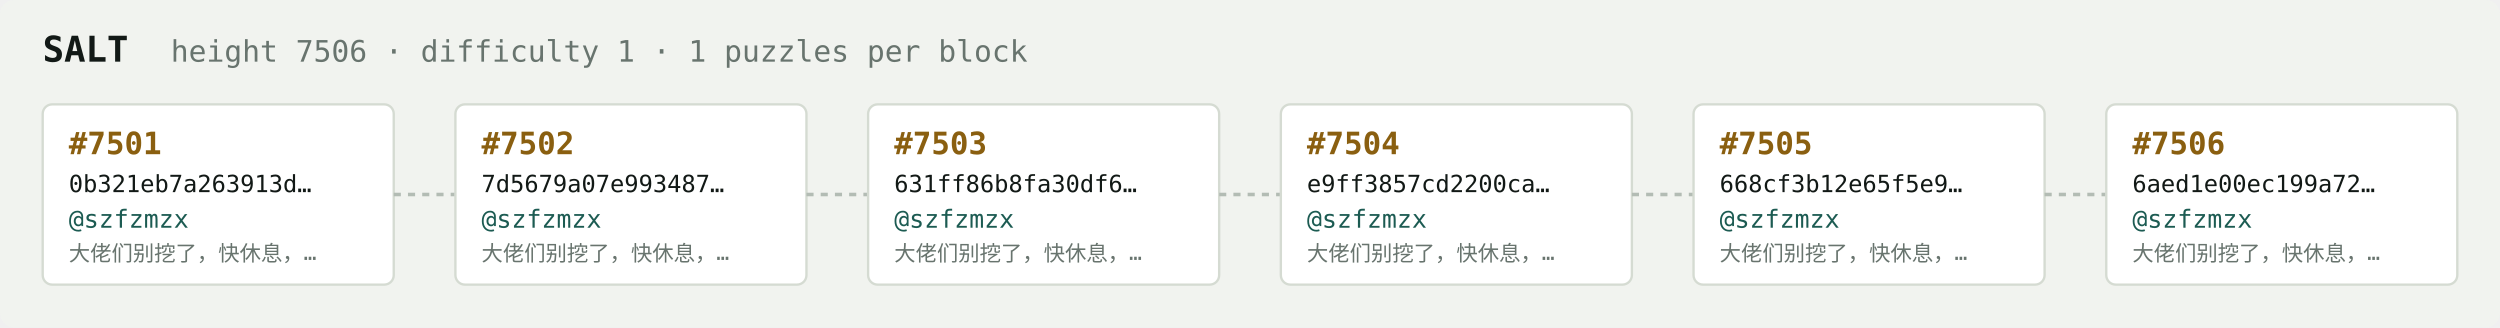
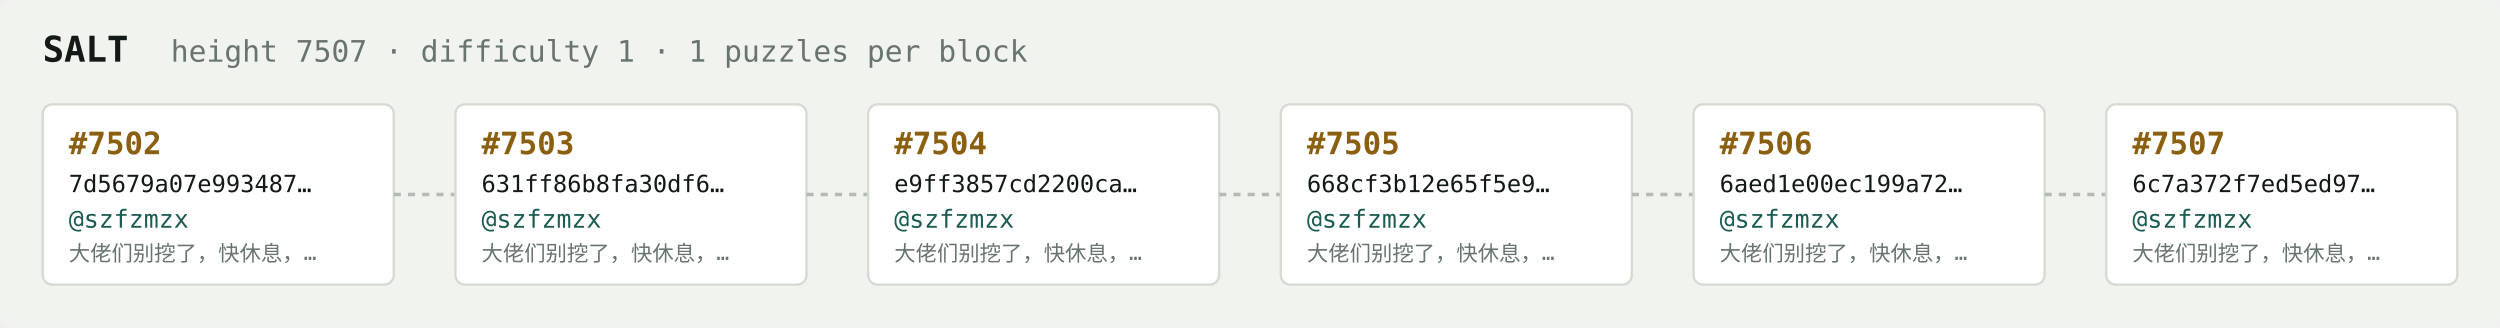
<svg xmlns="http://www.w3.org/2000/svg" width="1054" height="138" viewBox="0 0 1054 138" font-family="ui-monospace,SFMono-Regular,Menlo,monospace">
  <rect fill="#f1f3ef" width="1054" height="138" rx="6" />
  <text x="18" y="26" fill="#121916" font-size="15" font-weight="700">SALT</text>
-   <text x="72" y="26" fill="#68746e" font-size="12.5">height 7506 · difficulty 1 · 1 puzzles per block</text>
+   <text x="72" y="26" fill="#68746e" font-size="12.5">height 7507 · difficulty 1 · 1 puzzles per block</text>
  <rect x="18" y="44" width="148" height="76" rx="4" fill="#ffffff" stroke="#d5dbd2" stroke-width="1" />
-   <text x="29" y="65" fill="#8a5f10" font-size="13" font-weight="700">#7501</text>
-   <text x="29" y="81" fill="#121916" font-size="10">0b321eb7a263913d…</text>
+   <text x="29" y="65" fill="#8a5f10" font-size="13" font-weight="700">#7502</text>
+   <text x="29" y="81" fill="#121916" font-size="10">7d5679a07e993487…</text>
  <text x="29" y="96" fill="#1c5b52" font-size="10.5">@szfzmzx</text>
  <text x="29" y="110" fill="#68746e" font-size="9">大佬们别挖了，快休息，…</text>
  <line x1="166" y1="82.0" x2="192" y2="82.0" stroke="#b3bcb4" stroke-width="1.5" stroke-dasharray="3 3" />
  <rect x="192" y="44" width="148" height="76" rx="4" fill="#ffffff" stroke="#d5dbd2" stroke-width="1" />
-   <text x="203" y="65" fill="#8a5f10" font-size="13" font-weight="700">#7502</text>
-   <text x="203" y="81" fill="#121916" font-size="10">7d5679a07e993487…</text>
+   <text x="203" y="65" fill="#8a5f10" font-size="13" font-weight="700">#7503</text>
+   <text x="203" y="81" fill="#121916" font-size="10">631ff86b8fa30df6…</text>
  <text x="203" y="96" fill="#1c5b52" font-size="10.5">@szfzmzx</text>
  <text x="203" y="110" fill="#68746e" font-size="9">大佬们别挖了，快休息，…</text>
  <line x1="340" y1="82.0" x2="366" y2="82.0" stroke="#b3bcb4" stroke-width="1.5" stroke-dasharray="3 3" />
  <rect x="366" y="44" width="148" height="76" rx="4" fill="#ffffff" stroke="#d5dbd2" stroke-width="1" />
-   <text x="377" y="65" fill="#8a5f10" font-size="13" font-weight="700">#7503</text>
-   <text x="377" y="81" fill="#121916" font-size="10">631ff86b8fa30df6…</text>
+   <text x="377" y="65" fill="#8a5f10" font-size="13" font-weight="700">#7504</text>
+   <text x="377" y="81" fill="#121916" font-size="10">e9ff3857cd2200ca…</text>
  <text x="377" y="96" fill="#1c5b52" font-size="10.5">@szfzmzx</text>
  <text x="377" y="110" fill="#68746e" font-size="9">大佬们别挖了，快休息，…</text>
  <line x1="514" y1="82.0" x2="540" y2="82.0" stroke="#b3bcb4" stroke-width="1.5" stroke-dasharray="3 3" />
  <rect x="540" y="44" width="148" height="76" rx="4" fill="#ffffff" stroke="#d5dbd2" stroke-width="1" />
-   <text x="551" y="65" fill="#8a5f10" font-size="13" font-weight="700">#7504</text>
-   <text x="551" y="81" fill="#121916" font-size="10">e9ff3857cd2200ca…</text>
+   <text x="551" y="65" fill="#8a5f10" font-size="13" font-weight="700">#7505</text>
+   <text x="551" y="81" fill="#121916" font-size="10">668cf3b12e65f5e9…</text>
  <text x="551" y="96" fill="#1c5b52" font-size="10.5">@szfzmzx</text>
  <text x="551" y="110" fill="#68746e" font-size="9">大佬们别挖了，快休息，…</text>
  <line x1="688" y1="82.0" x2="714" y2="82.0" stroke="#b3bcb4" stroke-width="1.5" stroke-dasharray="3 3" />
  <rect x="714" y="44" width="148" height="76" rx="4" fill="#ffffff" stroke="#d5dbd2" stroke-width="1" />
-   <text x="725" y="65" fill="#8a5f10" font-size="13" font-weight="700">#7505</text>
-   <text x="725" y="81" fill="#121916" font-size="10">668cf3b12e65f5e9…</text>
+   <text x="725" y="65" fill="#8a5f10" font-size="13" font-weight="700">#7506</text>
+   <text x="725" y="81" fill="#121916" font-size="10">6aed1e00ec199a72…</text>
  <text x="725" y="96" fill="#1c5b52" font-size="10.5">@szfzmzx</text>
  <text x="725" y="110" fill="#68746e" font-size="9">大佬们别挖了，快休息，…</text>
  <line x1="862" y1="82.0" x2="888" y2="82.0" stroke="#b3bcb4" stroke-width="1.5" stroke-dasharray="3 3" />
  <rect x="888" y="44" width="148" height="76" rx="4" fill="#ffffff" stroke="#d5dbd2" stroke-width="1" />
-   <text x="899" y="65" fill="#8a5f10" font-size="13" font-weight="700">#7506</text>
-   <text x="899" y="81" fill="#121916" font-size="10">6aed1e00ec199a72…</text>
+   <text x="899" y="65" fill="#8a5f10" font-size="13" font-weight="700">#7507</text>
+   <text x="899" y="81" fill="#121916" font-size="10">6c7a372f7ed5ed97…</text>
  <text x="899" y="96" fill="#1c5b52" font-size="10.5">@szfzmzx</text>
  <text x="899" y="110" fill="#68746e" font-size="9">大佬们别挖了，快休息，…</text>
</svg>
